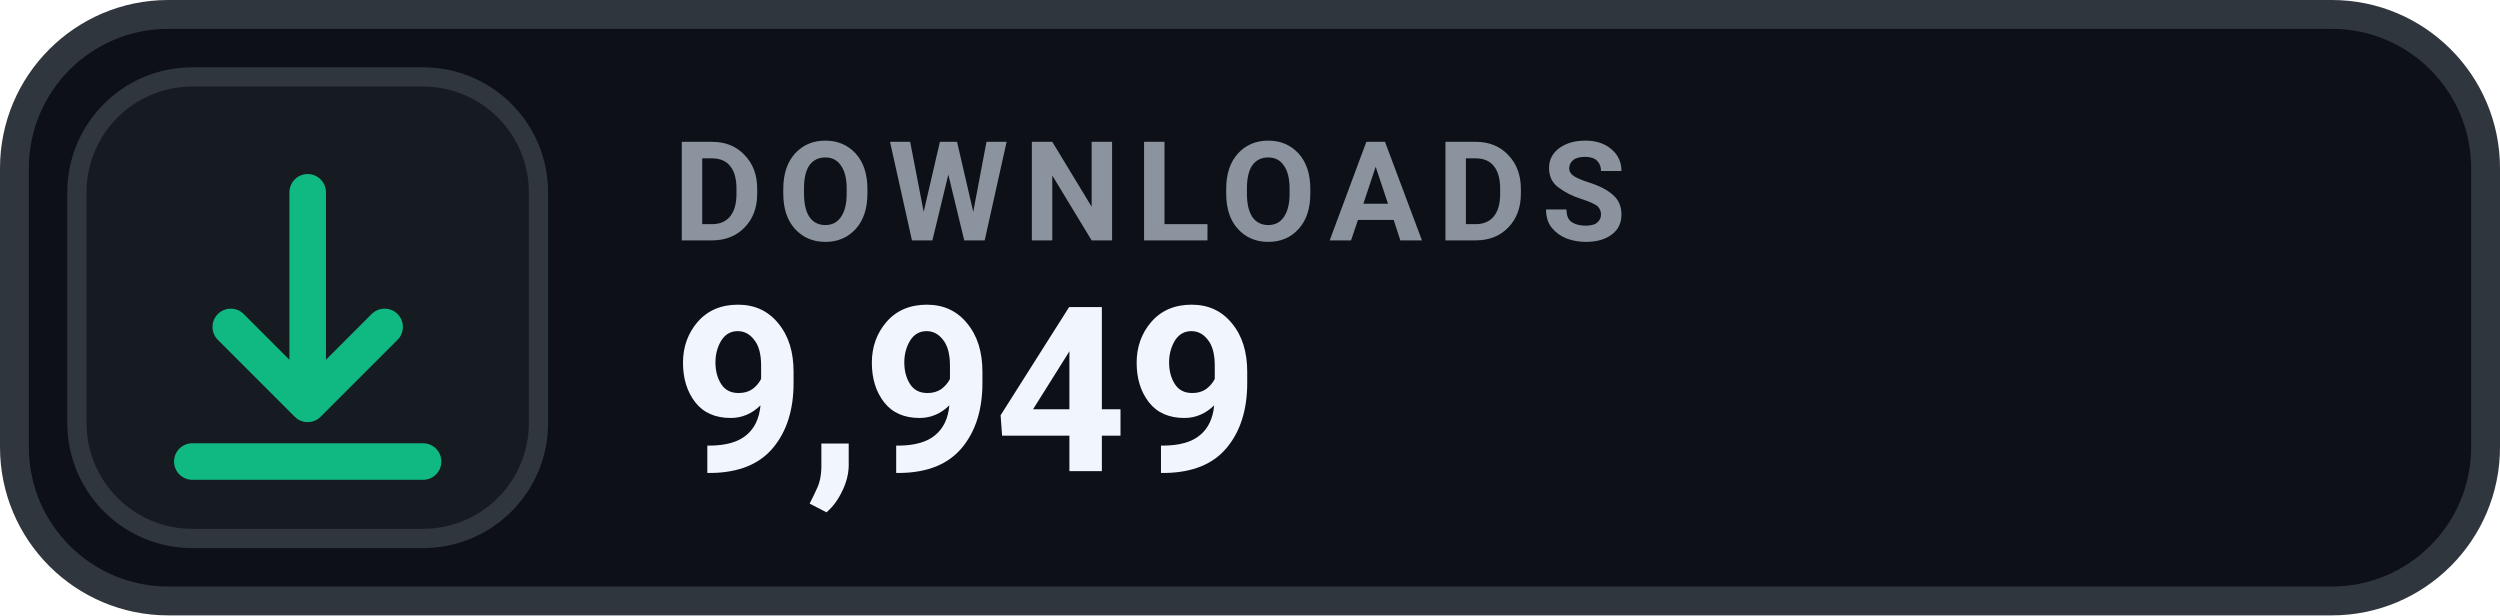
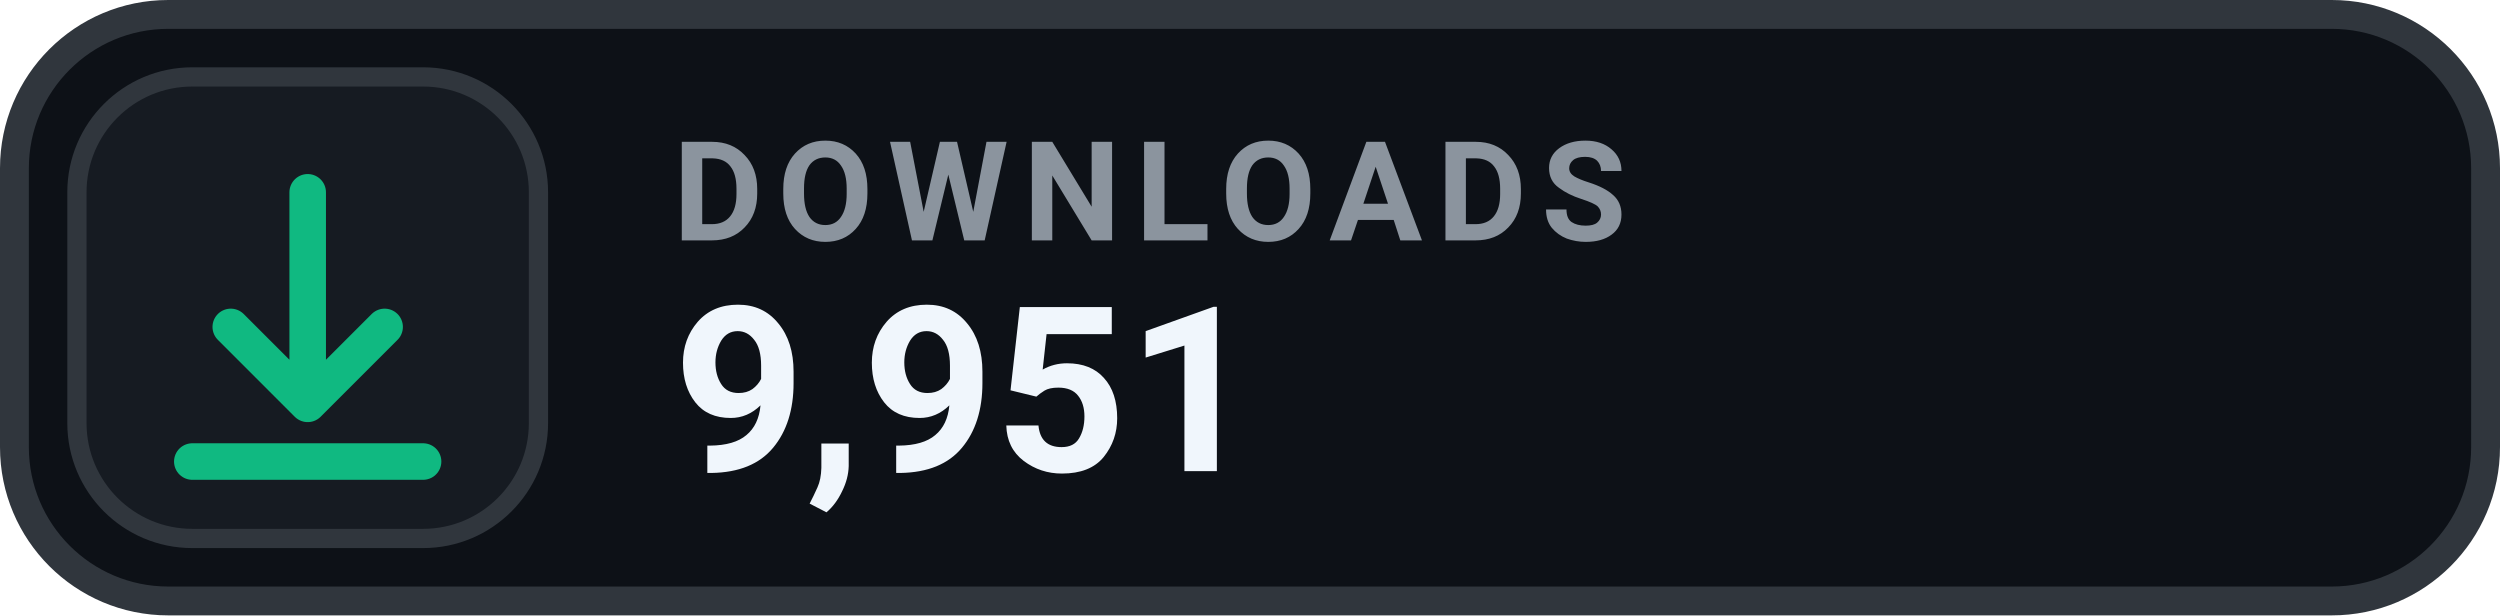
- <svg xmlns="http://www.w3.org/2000/svg" width="130" height="32" viewBox="0 0 130 32" role="img" aria-label="DOWNLOADS 9,949">
+ <svg xmlns="http://www.w3.org/2000/svg" width="130" height="32" viewBox="0 0 130 32" role="img" aria-label="DOWNLOADS 9,951">
  <rect x=".75" y=".75" width="128.5" height="30.5" rx="8" fill="#0D1117" stroke="#30363D" stroke-width="1.5" />
  <rect x="4" y="4" width="24" height="24" rx="6" fill="#161B22" stroke="#30363D" stroke-width="1" />
  <g transform="translate(16 16)" style="color:#10B981;">
    <path d="M0 -6 v11 m0 0 l4 -4 m-4 4 l-4 -4 M-6 8 h12" fill="none" stroke="currentColor" stroke-width="1.9" stroke-linecap="round" stroke-linejoin="round" />
  </g>
  <text x="35" y="12.5" fill="#8B949E" font-family="-apple-system,BlinkMacSystemFont,'Segoe UI',Roboto,Helvetica,Arial,sans-serif" font-size="7.2" font-weight="700" letter-spacing=".75">DOWNLOADS</text>
-   <text x="35" y="24.5" fill="#F0F6FC" font-family="-apple-system,BlinkMacSystemFont,'Segoe UI',Roboto,Helvetica,Arial,sans-serif" font-size="12" font-weight="700">9,949</text>
+   <text x="35" y="24.5" fill="#F0F6FC" font-family="-apple-system,BlinkMacSystemFont,'Segoe UI',Roboto,Helvetica,Arial,sans-serif" font-size="12" font-weight="700">9,951</text>
</svg>
